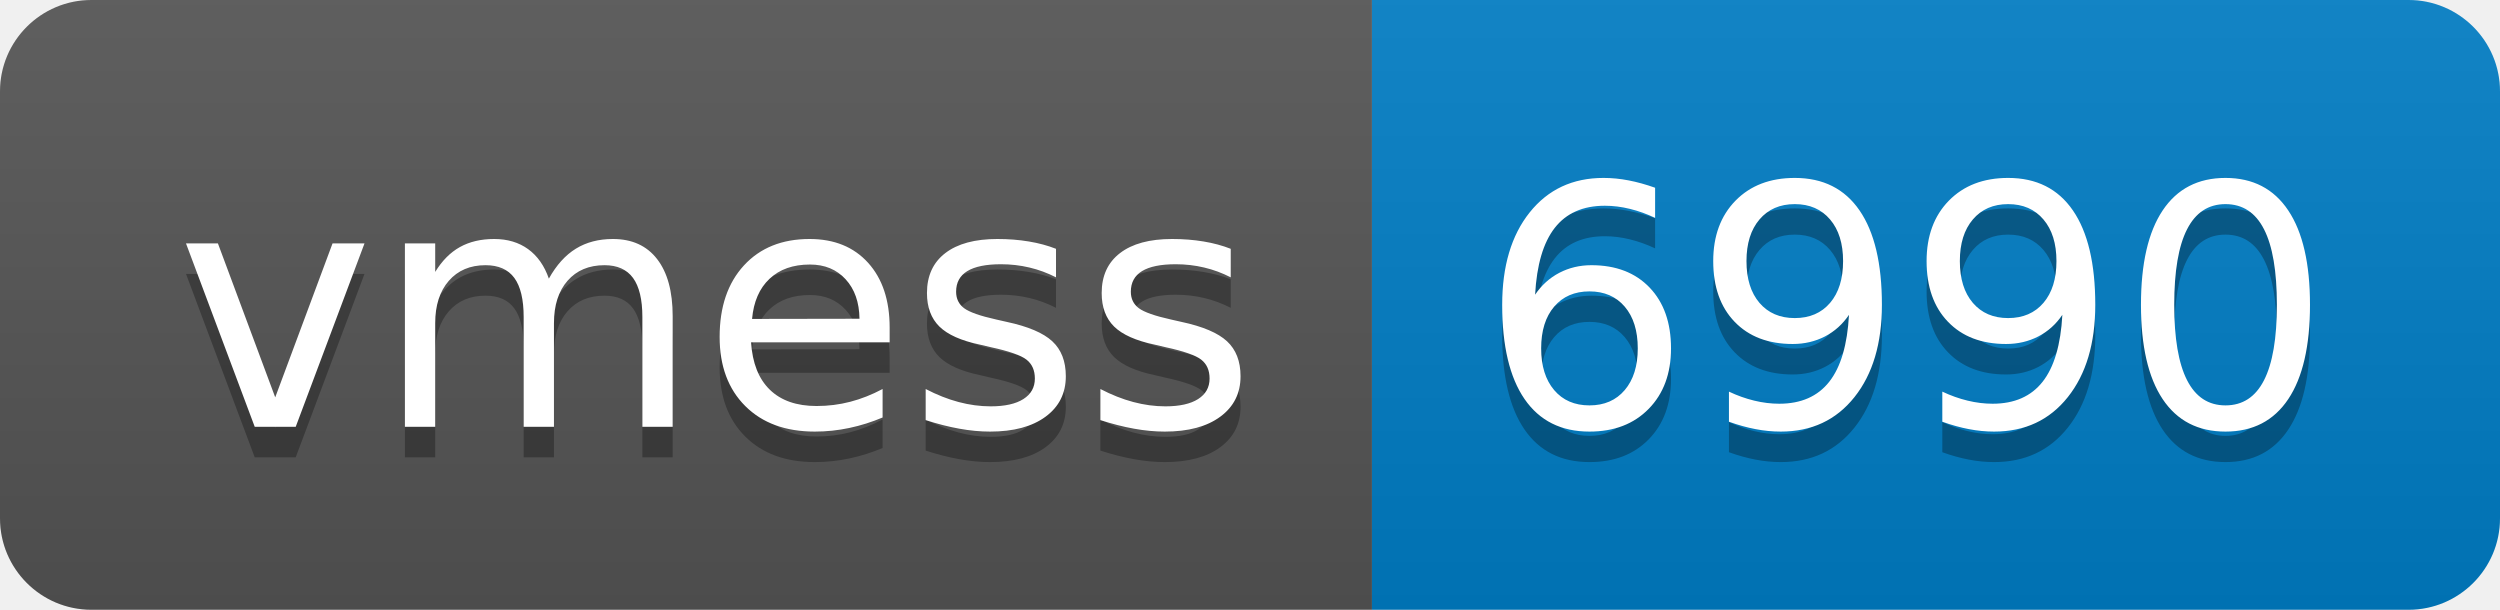
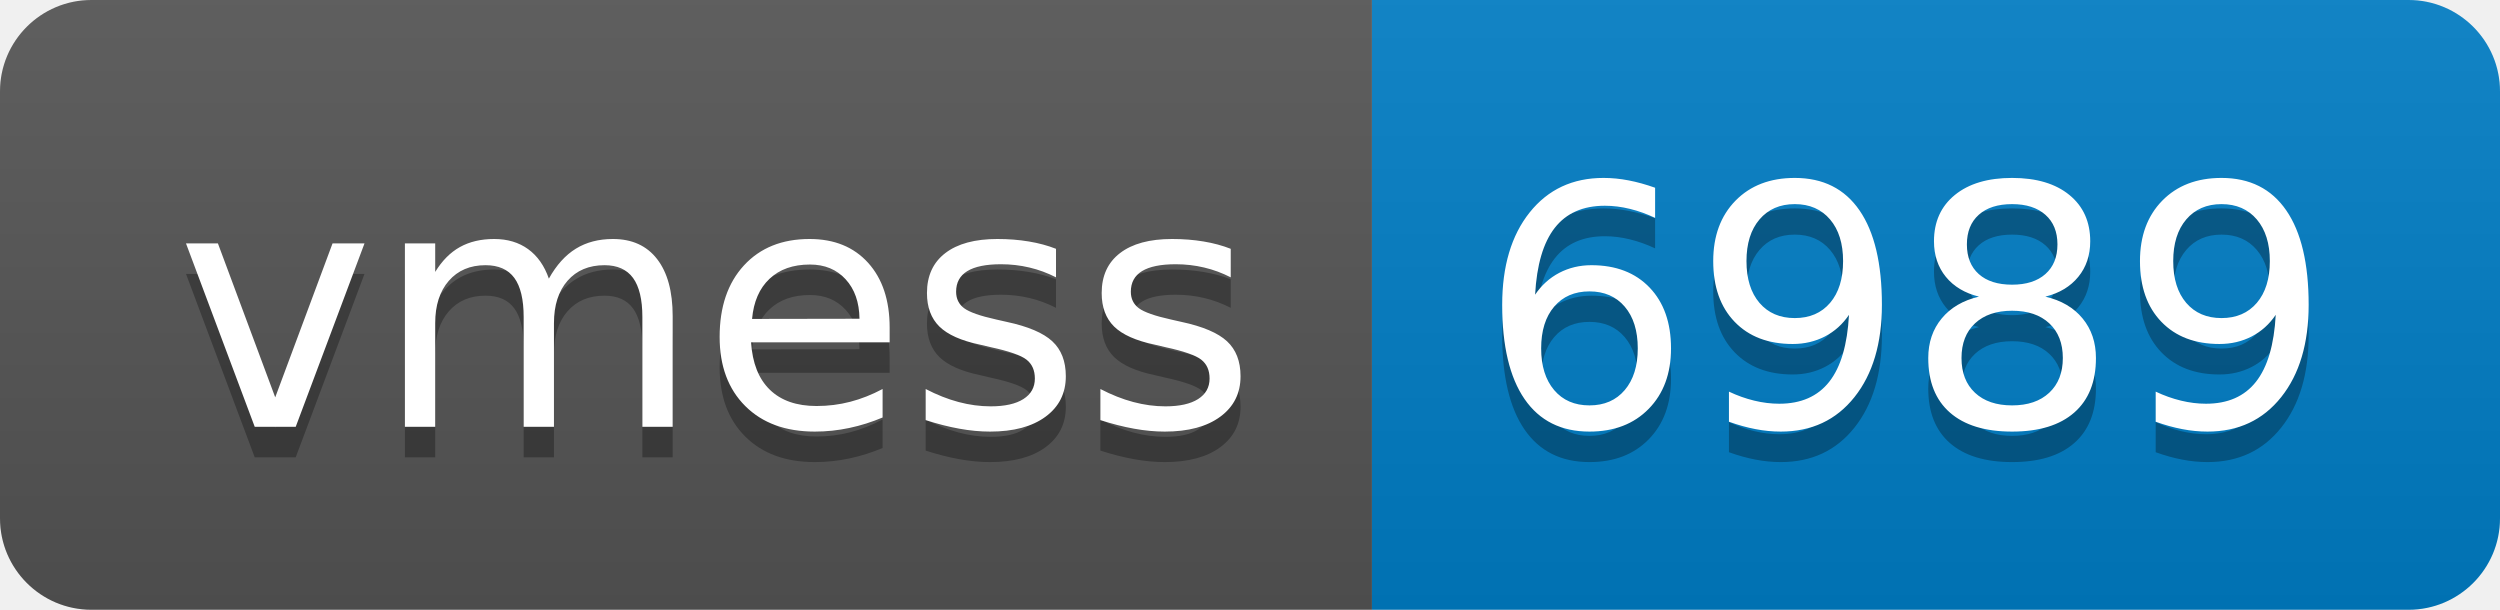
- <svg xmlns="http://www.w3.org/2000/svg" width="82" height="20" role="img" aria-label="vmess: 6990">
+ <svg xmlns="http://www.w3.org/2000/svg" width="82" height="20" role="img" aria-label="vmess: 6989">
  <linearGradient id="s" x2="0" y2="100%">
    <stop offset="0" stop-color="#bbb" stop-opacity=".1" />
    <stop offset="1" stop-opacity=".1" />
  </linearGradient>
  <clipPath id="r">
    <rect width="82" height="20" rx="3" fill="#fff" />
  </clipPath>
  <g clip-path="url(#r)">
    <rect width="45" height="20" fill="#555" />
    <rect x="45" width="37" height="20" fill="#007ec6" />
    <rect width="82" height="20" fill="url(#s)" />
  </g>
  <g fill="#fff" text-anchor="middle" font-family="Verdana,Geneva,DejaVu Sans,sans-serif" text-rendering="geometricPrecision" font-size="110">
    <text aria-hidden="true" x="235" y="150" fill="#010101" fill-opacity=".3" transform="scale(.1)" textLength="350">vmess</text>
    <text x="235" y="140" transform="scale(.1)" fill="#fff" textLength="350">vmess</text>
-     <text aria-hidden="true" x="625" y="150" fill="#010101" fill-opacity=".3" transform="scale(.1)" textLength="270">6990</text>
-     <text x="625" y="140" transform="scale(.1)" fill="#fff" textLength="270">6990</text>
+     <text aria-hidden="true" x="625" y="150" fill="#010101" fill-opacity=".3" transform="scale(.1)" textLength="270">6989</text>
+     <text x="625" y="140" transform="scale(.1)" fill="#fff" textLength="270">6989</text>
  </g>
</svg>
